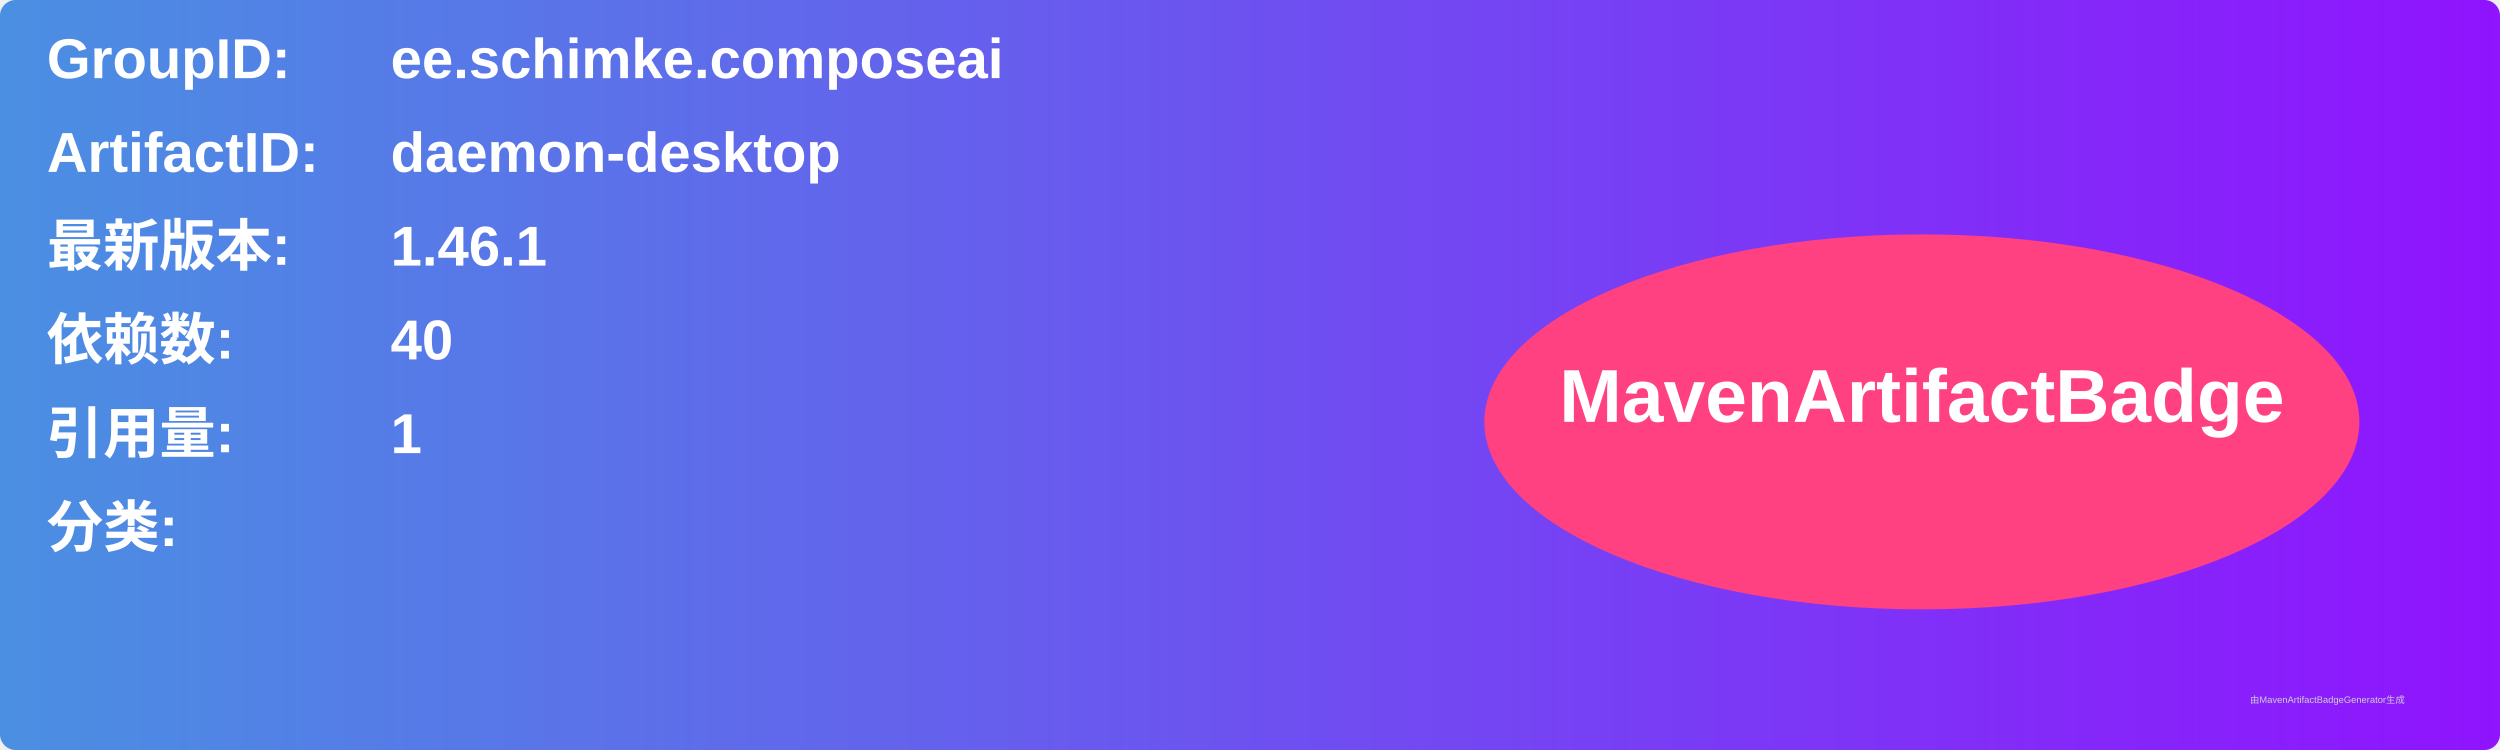
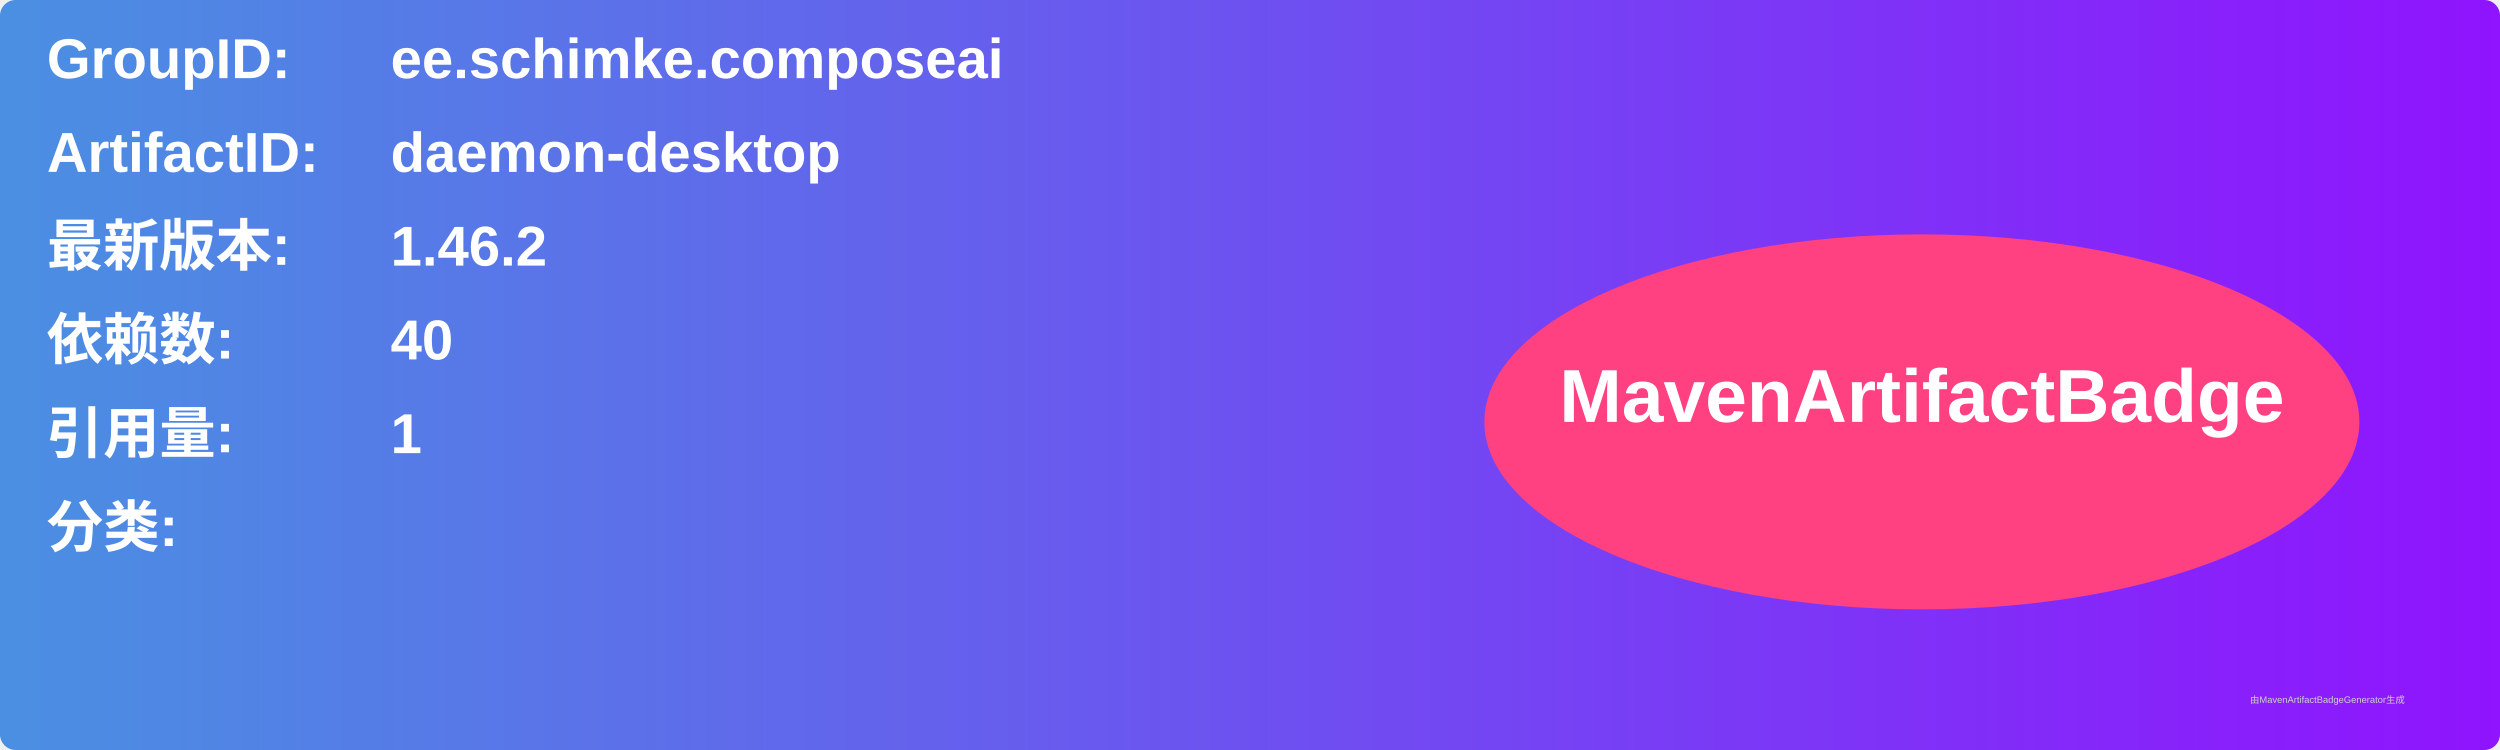
<svg xmlns="http://www.w3.org/2000/svg" width="800" height="240" viewBox="0 0 800 240">
  <linearGradient id="grad" x1="0%" y1="0%" x2="100%" y2="0%">
    <stop offset="0%" stop-color="#4a90e2" />
    <stop offset="100%" stop-color="#9013fe" />
  </linearGradient>
  <rect width="100%" height="100%" rx="5" ry="5" fill="url(#grad)" />
  <g transform="translate(15, 15)">
    <text x="0" y="10" font-family="Arial" font-size="18" fill="white" font-weight="bold" width="260">GroupID:</text>
    <text x="110" y="10" font-family="Arial" font-size="18" fill="white" font-weight="bold" width="460">ee.schimke.composeai</text>
    <text x="0" y="40" font-family="Arial" font-size="18" fill="white" font-weight="bold" width="260">ArtifactID:</text>
    <text x="110" y="40" font-family="Arial" font-size="18" fill="white" font-weight="bold" width="460">daemon-desktop</text>
    <text x="0" y="70" font-family="Arial" font-size="18" fill="white" font-weight="bold">最新版本:</text>
    <text x="110" y="70" font-family="Arial" font-size="18" fill="white" font-weight="bold">
-       <tspan font-weight="bold">1.46.1</tspan>
+       <tspan font-weight="bold">1.46.2</tspan>
    </text>
    <text x="0" y="100" font-family="Arial" font-size="18" fill="white" font-weight="bold">依赖数: </text>
    <text x="110" y="100" font-family="Arial" font-size="18" fill="white">
      <tspan font-weight="bold">40</tspan>
    </text>
    <text x="0" y="130" font-family="Arial" font-size="18" fill="white" font-weight="bold">引用量: </text>
    <text x="110" y="130" font-family="Arial" font-size="18" fill="white">
      <tspan font-weight="bold">1</tspan>
    </text>
    <text x="0" y="160" font-family="Arial" font-size="18" fill="white" font-weight="bold">分类:</text>
    <text x="10" y="190" font-family="Arial" font-size="10" fill="white">
      <tspan font-weight="bold" />
    </text>
    <ellipse cx="600" cy="120" rx="140" ry="60" fill="#ff4081" />
    <text x="600" y="120" text-anchor="middle" font-family="Arial" font-size="24" fill="white" font-weight="bold">MavenArtifactBadge</text>
  </g>
  <text x="720" y="225" font-family="Arial" font-size="3" fill="#d0d0d0">由MavenArtifactBadgeGenerator生成</text>
</svg>
